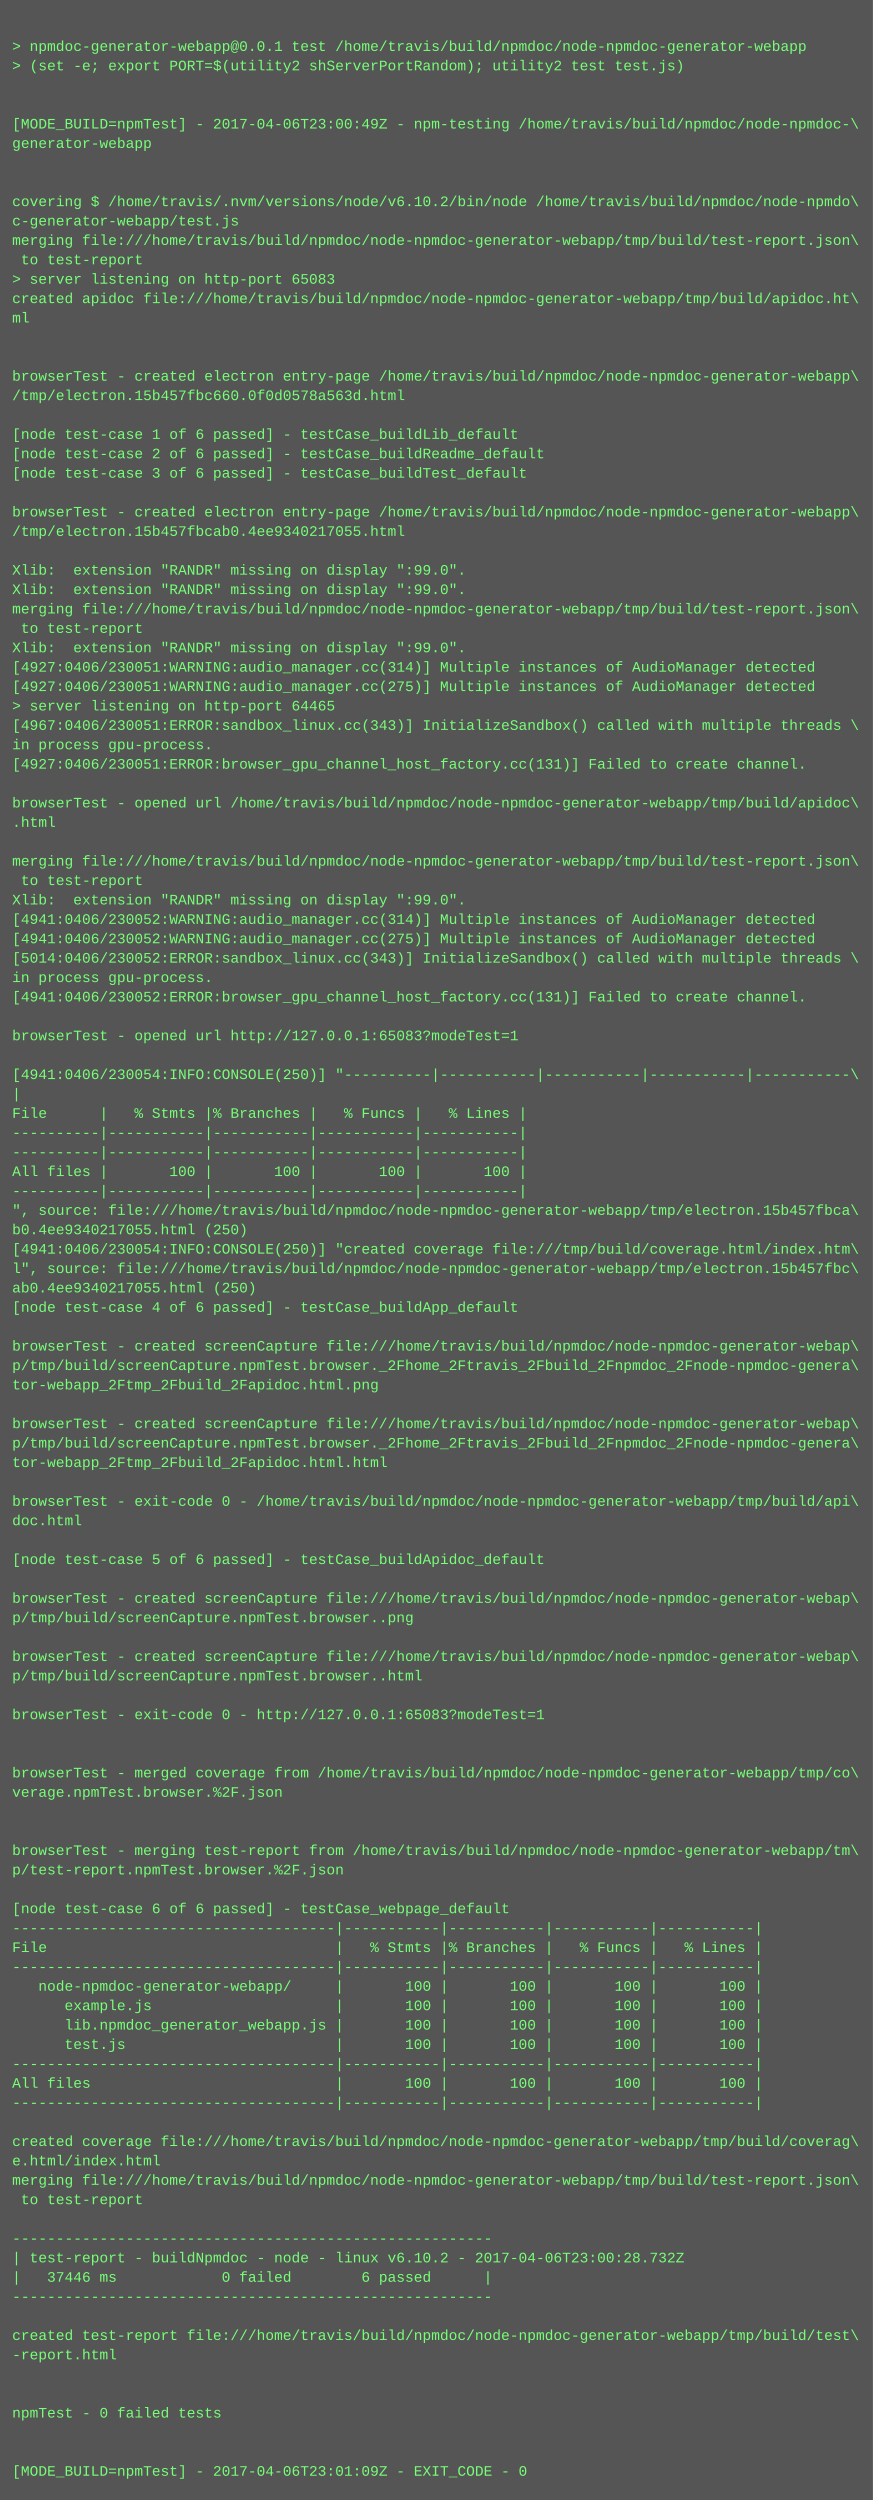
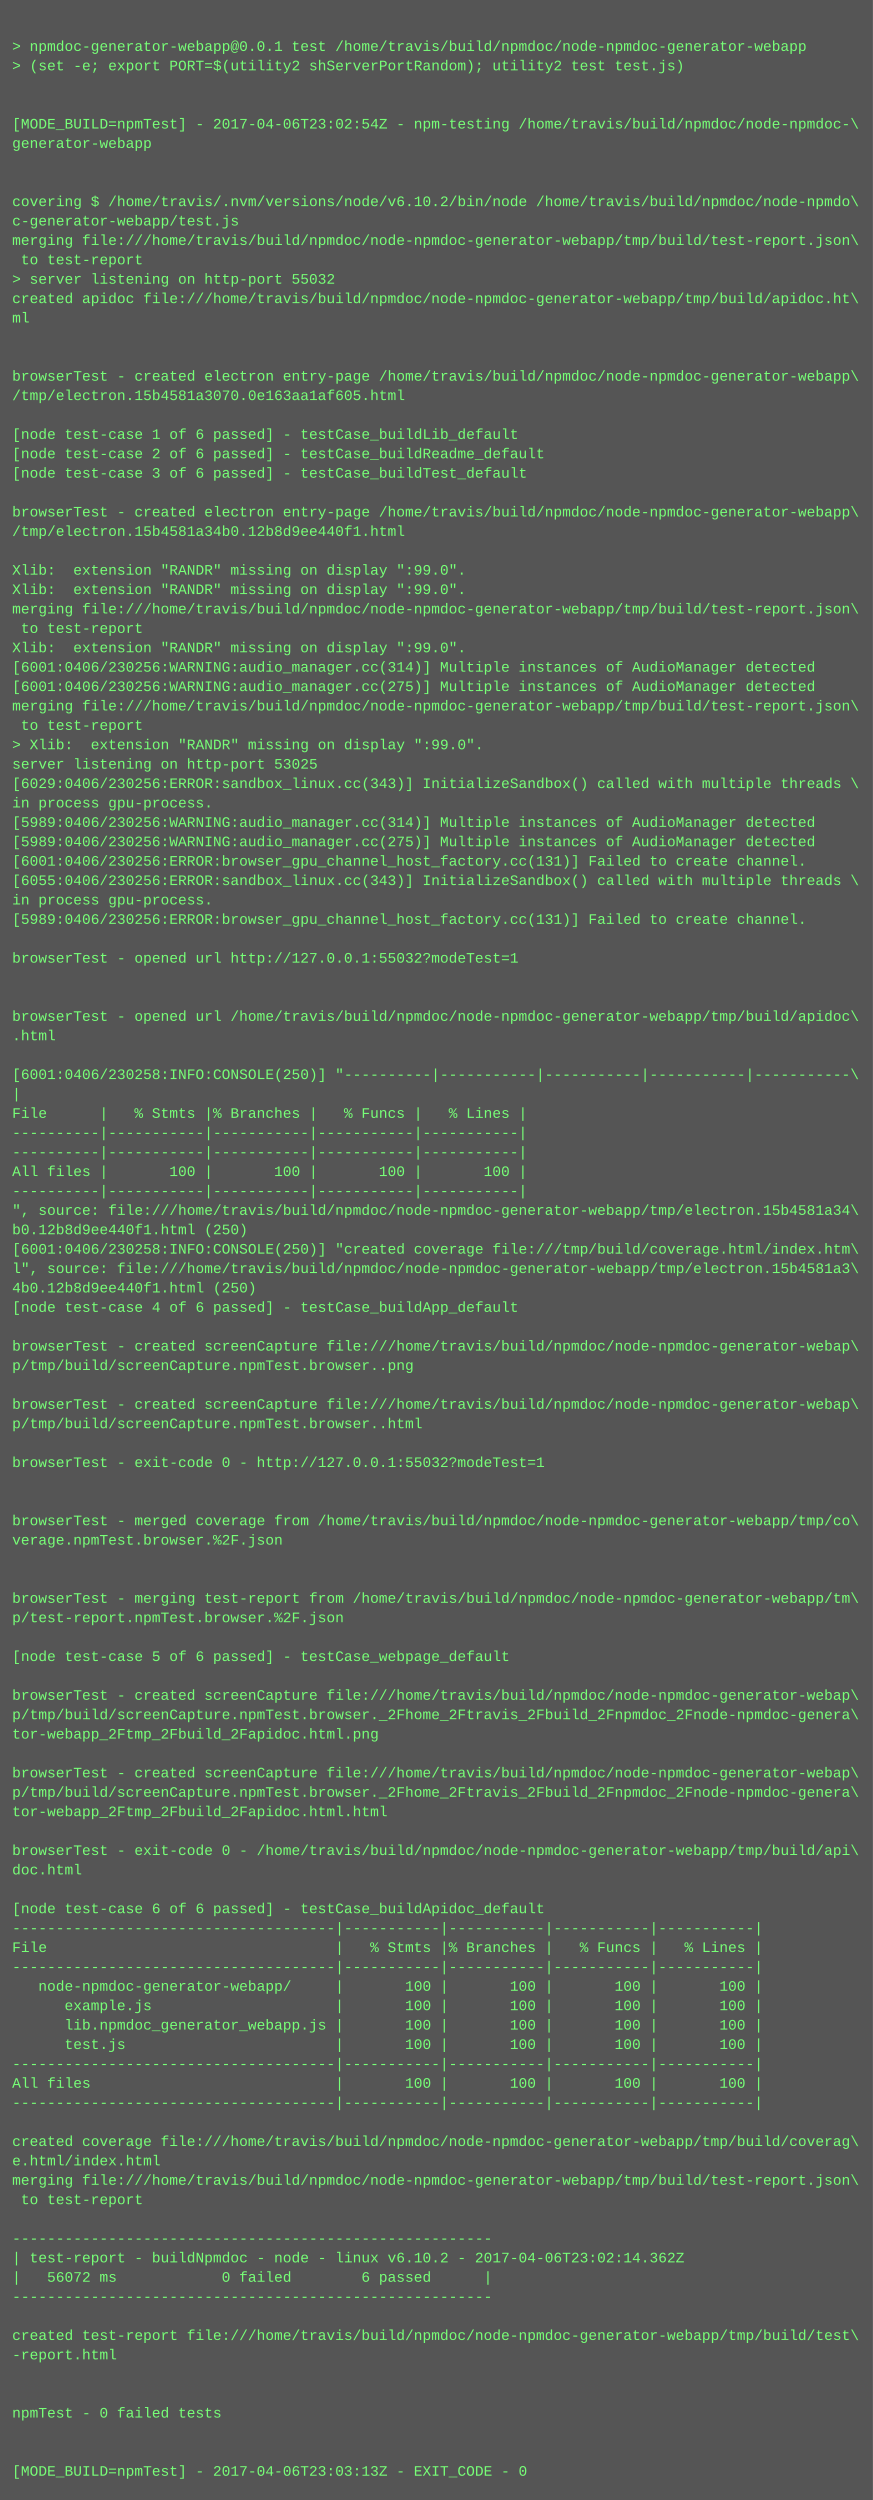
<svg xmlns="http://www.w3.org/2000/svg" height="2062" width="720">
  <rect height="2062" fill="#555" width="720" />
  <text fill="#7f7" font-family="Courier New" font-size="12" xml:space="preserve">
    <tspan x="10" y="26" />
    <tspan x="10" y="42">&gt; npmdoc-generator-webapp@0.0.1 test /home/travis/build/npmdoc/node-npmdoc-generator-webapp</tspan>
    <tspan x="10" y="58">&gt; (set -e; export PORT=$(utility2 shServerPortRandom); utility2 test test.js)</tspan>
    <tspan x="10" y="74" />
    <tspan x="10" y="90" />
-     <tspan x="10" y="106">[MODE_BUILD=npmTest] - 2017-04-06T23:00:49Z - npm-testing /home/travis/build/npmdoc/node-npmdoc-\</tspan>
+     <tspan x="10" y="106">[MODE_BUILD=npmTest] - 2017-04-06T23:02:54Z - npm-testing /home/travis/build/npmdoc/node-npmdoc-\</tspan>
    <tspan x="10" y="122">generator-webapp</tspan>
    <tspan x="10" y="138" />
    <tspan x="10" y="154" />
    <tspan x="10" y="170">covering $ /home/travis/.nvm/versions/node/v6.10.2/bin/node /home/travis/build/npmdoc/node-npmdo\</tspan>
    <tspan x="10" y="186">c-generator-webapp/test.js</tspan>
    <tspan x="10" y="202">merging file:///home/travis/build/npmdoc/node-npmdoc-generator-webapp/tmp/build/test-report.json\</tspan>
    <tspan x="10" y="218"> to test-report</tspan>
-     <tspan x="10" y="234">&gt; server listening on http-port 65083</tspan>
+     <tspan x="10" y="234">&gt; server listening on http-port 55032</tspan>
    <tspan x="10" y="250">created apidoc file:///home/travis/build/npmdoc/node-npmdoc-generator-webapp/tmp/build/apidoc.ht\</tspan>
    <tspan x="10" y="266">ml</tspan>
    <tspan x="10" y="282" />
    <tspan x="10" y="298" />
    <tspan x="10" y="314">browserTest - created electron entry-page /home/travis/build/npmdoc/node-npmdoc-generator-webapp\</tspan>
-     <tspan x="10" y="330">/tmp/electron.15b457fbc660.0f0d0578a563d.html</tspan>
+     <tspan x="10" y="330">/tmp/electron.15b4581a3070.0e163aa1af605.html</tspan>
    <tspan x="10" y="346" />
    <tspan x="10" y="362">[node test-case 1 of 6 passed] - testCase_buildLib_default</tspan>
    <tspan x="10" y="378">[node test-case 2 of 6 passed] - testCase_buildReadme_default</tspan>
    <tspan x="10" y="394">[node test-case 3 of 6 passed] - testCase_buildTest_default</tspan>
    <tspan x="10" y="410" />
    <tspan x="10" y="426">browserTest - created electron entry-page /home/travis/build/npmdoc/node-npmdoc-generator-webapp\</tspan>
-     <tspan x="10" y="442">/tmp/electron.15b457fbcab0.4ee9340217055.html</tspan>
+     <tspan x="10" y="442">/tmp/electron.15b4581a34b0.12b8d9ee440f1.html</tspan>
    <tspan x="10" y="458" />
    <tspan x="10" y="474">Xlib:  extension "RANDR" missing on display ":99.0".</tspan>
    <tspan x="10" y="490">Xlib:  extension "RANDR" missing on display ":99.0".</tspan>
    <tspan x="10" y="506">merging file:///home/travis/build/npmdoc/node-npmdoc-generator-webapp/tmp/build/test-report.json\</tspan>
    <tspan x="10" y="522"> to test-report</tspan>
    <tspan x="10" y="538">Xlib:  extension "RANDR" missing on display ":99.0".</tspan>
-     <tspan x="10" y="554">[4927:0406/230051:WARNING:audio_manager.cc(314)] Multiple instances of AudioManager detected</tspan>
-     <tspan x="10" y="570">[4927:0406/230051:WARNING:audio_manager.cc(275)] Multiple instances of AudioManager detected</tspan>
-     <tspan x="10" y="586">&gt; server listening on http-port 64465</tspan>
-     <tspan x="10" y="602">[4967:0406/230051:ERROR:sandbox_linux.cc(343)] InitializeSandbox() called with multiple threads \</tspan>
-     <tspan x="10" y="618">in process gpu-process. </tspan>
-     <tspan x="10" y="634">[4927:0406/230051:ERROR:browser_gpu_channel_host_factory.cc(131)] Failed to create channel.</tspan>
-     <tspan x="10" y="650" />
-     <tspan x="10" y="666">browserTest - opened url /home/travis/build/npmdoc/node-npmdoc-generator-webapp/tmp/build/apidoc\</tspan>
-     <tspan x="10" y="682">.html</tspan>
-     <tspan x="10" y="698" />
-     <tspan x="10" y="714">merging file:///home/travis/build/npmdoc/node-npmdoc-generator-webapp/tmp/build/test-report.json\</tspan>
-     <tspan x="10" y="730"> to test-report</tspan>
-     <tspan x="10" y="746">Xlib:  extension "RANDR" missing on display ":99.0".</tspan>
-     <tspan x="10" y="762">[4941:0406/230052:WARNING:audio_manager.cc(314)] Multiple instances of AudioManager detected</tspan>
-     <tspan x="10" y="778">[4941:0406/230052:WARNING:audio_manager.cc(275)] Multiple instances of AudioManager detected</tspan>
-     <tspan x="10" y="794">[5014:0406/230052:ERROR:sandbox_linux.cc(343)] InitializeSandbox() called with multiple threads \</tspan>
-     <tspan x="10" y="810">in process gpu-process. </tspan>
-     <tspan x="10" y="826">[4941:0406/230052:ERROR:browser_gpu_channel_host_factory.cc(131)] Failed to create channel.</tspan>
-     <tspan x="10" y="842" />
-     <tspan x="10" y="858">browserTest - opened url http://127.0.0.1:65083?modeTest=1</tspan>
+     <tspan x="10" y="554">[6001:0406/230256:WARNING:audio_manager.cc(314)] Multiple instances of AudioManager detected</tspan>
+     <tspan x="10" y="570">[6001:0406/230256:WARNING:audio_manager.cc(275)] Multiple instances of AudioManager detected</tspan>
+     <tspan x="10" y="586">merging file:///home/travis/build/npmdoc/node-npmdoc-generator-webapp/tmp/build/test-report.json\</tspan>
+     <tspan x="10" y="602"> to test-report</tspan>
+     <tspan x="10" y="618">&gt; Xlib:  extension "RANDR" missing on display ":99.0".</tspan>
+     <tspan x="10" y="634">server listening on http-port 53025</tspan>
+     <tspan x="10" y="650">[6029:0406/230256:ERROR:sandbox_linux.cc(343)] InitializeSandbox() called with multiple threads \</tspan>
+     <tspan x="10" y="666">in process gpu-process. </tspan>
+     <tspan x="10" y="682">[5989:0406/230256:WARNING:audio_manager.cc(314)] Multiple instances of AudioManager detected</tspan>
+     <tspan x="10" y="698">[5989:0406/230256:WARNING:audio_manager.cc(275)] Multiple instances of AudioManager detected</tspan>
+     <tspan x="10" y="714">[6001:0406/230256:ERROR:browser_gpu_channel_host_factory.cc(131)] Failed to create channel.</tspan>
+     <tspan x="10" y="730">[6055:0406/230256:ERROR:sandbox_linux.cc(343)] InitializeSandbox() called with multiple threads \</tspan>
+     <tspan x="10" y="746">in process gpu-process. </tspan>
+     <tspan x="10" y="762">[5989:0406/230256:ERROR:browser_gpu_channel_host_factory.cc(131)] Failed to create channel.</tspan>
+     <tspan x="10" y="778" />
+     <tspan x="10" y="794">browserTest - opened url http://127.0.0.1:55032?modeTest=1</tspan>
+     <tspan x="10" y="810" />
+     <tspan x="10" y="826" />
+     <tspan x="10" y="842">browserTest - opened url /home/travis/build/npmdoc/node-npmdoc-generator-webapp/tmp/build/apidoc\</tspan>
+     <tspan x="10" y="858">.html</tspan>
    <tspan x="10" y="874" />
-     <tspan x="10" y="890">[4941:0406/230054:INFO:CONSOLE(250)] "----------|-----------|-----------|-----------|-----------\</tspan>
+     <tspan x="10" y="890">[6001:0406/230258:INFO:CONSOLE(250)] "----------|-----------|-----------|-----------|-----------\</tspan>
    <tspan x="10" y="906">|</tspan>
    <tspan x="10" y="922">File      |   % Stmts |% Branches |   % Funcs |   % Lines |</tspan>
    <tspan x="10" y="938">----------|-----------|-----------|-----------|-----------|</tspan>
    <tspan x="10" y="954">----------|-----------|-----------|-----------|-----------|</tspan>
    <tspan x="10" y="970">All files |       100 |       100 |       100 |       100 |</tspan>
    <tspan x="10" y="986">----------|-----------|-----------|-----------|-----------|</tspan>
-     <tspan x="10" y="1002">", source: file:///home/travis/build/npmdoc/node-npmdoc-generator-webapp/tmp/electron.15b457fbca\</tspan>
-     <tspan x="10" y="1018">b0.4ee9340217055.html (250)</tspan>
-     <tspan x="10" y="1034">[4941:0406/230054:INFO:CONSOLE(250)] "created coverage file:///tmp/build/coverage.html/index.htm\</tspan>
-     <tspan x="10" y="1050">l", source: file:///home/travis/build/npmdoc/node-npmdoc-generator-webapp/tmp/electron.15b457fbc\</tspan>
-     <tspan x="10" y="1066">ab0.4ee9340217055.html (250)</tspan>
+     <tspan x="10" y="1002">", source: file:///home/travis/build/npmdoc/node-npmdoc-generator-webapp/tmp/electron.15b4581a34\</tspan>
+     <tspan x="10" y="1018">b0.12b8d9ee440f1.html (250)</tspan>
+     <tspan x="10" y="1034">[6001:0406/230258:INFO:CONSOLE(250)] "created coverage file:///tmp/build/coverage.html/index.htm\</tspan>
+     <tspan x="10" y="1050">l", source: file:///home/travis/build/npmdoc/node-npmdoc-generator-webapp/tmp/electron.15b4581a3\</tspan>
+     <tspan x="10" y="1066">4b0.12b8d9ee440f1.html (250)</tspan>
    <tspan x="10" y="1082">[node test-case 4 of 6 passed] - testCase_buildApp_default</tspan>
    <tspan x="10" y="1098" />
    <tspan x="10" y="1114">browserTest - created screenCapture file:///home/travis/build/npmdoc/node-npmdoc-generator-webap\</tspan>
-     <tspan x="10" y="1130">p/tmp/build/screenCapture.npmTest.browser._2Fhome_2Ftravis_2Fbuild_2Fnpmdoc_2Fnode-npmdoc-genera\</tspan>
-     <tspan x="10" y="1146">tor-webapp_2Ftmp_2Fbuild_2Fapidoc.html.png</tspan>
-     <tspan x="10" y="1162" />
-     <tspan x="10" y="1178">browserTest - created screenCapture file:///home/travis/build/npmdoc/node-npmdoc-generator-webap\</tspan>
-     <tspan x="10" y="1194">p/tmp/build/screenCapture.npmTest.browser._2Fhome_2Ftravis_2Fbuild_2Fnpmdoc_2Fnode-npmdoc-genera\</tspan>
-     <tspan x="10" y="1210">tor-webapp_2Ftmp_2Fbuild_2Fapidoc.html.html</tspan>
+     <tspan x="10" y="1130">p/tmp/build/screenCapture.npmTest.browser..png</tspan>
+     <tspan x="10" y="1146" />
+     <tspan x="10" y="1162">browserTest - created screenCapture file:///home/travis/build/npmdoc/node-npmdoc-generator-webap\</tspan>
+     <tspan x="10" y="1178">p/tmp/build/screenCapture.npmTest.browser..html</tspan>
+     <tspan x="10" y="1194" />
+     <tspan x="10" y="1210">browserTest - exit-code 0 - http://127.0.0.1:55032?modeTest=1</tspan>
    <tspan x="10" y="1226" />
-     <tspan x="10" y="1242">browserTest - exit-code 0 - /home/travis/build/npmdoc/node-npmdoc-generator-webapp/tmp/build/api\</tspan>
-     <tspan x="10" y="1258">doc.html</tspan>
-     <tspan x="10" y="1274" />
-     <tspan x="10" y="1290">[node test-case 5 of 6 passed] - testCase_buildApidoc_default</tspan>
+     <tspan x="10" y="1242" />
+     <tspan x="10" y="1258">browserTest - merged coverage from /home/travis/build/npmdoc/node-npmdoc-generator-webapp/tmp/co\</tspan>
+     <tspan x="10" y="1274">verage.npmTest.browser.%2F.json</tspan>
+     <tspan x="10" y="1290" />
    <tspan x="10" y="1306" />
-     <tspan x="10" y="1322">browserTest - created screenCapture file:///home/travis/build/npmdoc/node-npmdoc-generator-webap\</tspan>
-     <tspan x="10" y="1338">p/tmp/build/screenCapture.npmTest.browser..png</tspan>
+     <tspan x="10" y="1322">browserTest - merging test-report from /home/travis/build/npmdoc/node-npmdoc-generator-webapp/tm\</tspan>
+     <tspan x="10" y="1338">p/test-report.npmTest.browser.%2F.json</tspan>
    <tspan x="10" y="1354" />
-     <tspan x="10" y="1370">browserTest - created screenCapture file:///home/travis/build/npmdoc/node-npmdoc-generator-webap\</tspan>
-     <tspan x="10" y="1386">p/tmp/build/screenCapture.npmTest.browser..html</tspan>
-     <tspan x="10" y="1402" />
-     <tspan x="10" y="1418">browserTest - exit-code 0 - http://127.0.0.1:65083?modeTest=1</tspan>
-     <tspan x="10" y="1434" />
+     <tspan x="10" y="1370">[node test-case 5 of 6 passed] - testCase_webpage_default</tspan>
+     <tspan x="10" y="1386" />
+     <tspan x="10" y="1402">browserTest - created screenCapture file:///home/travis/build/npmdoc/node-npmdoc-generator-webap\</tspan>
+     <tspan x="10" y="1418">p/tmp/build/screenCapture.npmTest.browser._2Fhome_2Ftravis_2Fbuild_2Fnpmdoc_2Fnode-npmdoc-genera\</tspan>
+     <tspan x="10" y="1434">tor-webapp_2Ftmp_2Fbuild_2Fapidoc.html.png</tspan>
    <tspan x="10" y="1450" />
-     <tspan x="10" y="1466">browserTest - merged coverage from /home/travis/build/npmdoc/node-npmdoc-generator-webapp/tmp/co\</tspan>
-     <tspan x="10" y="1482">verage.npmTest.browser.%2F.json</tspan>
-     <tspan x="10" y="1498" />
+     <tspan x="10" y="1466">browserTest - created screenCapture file:///home/travis/build/npmdoc/node-npmdoc-generator-webap\</tspan>
+     <tspan x="10" y="1482">p/tmp/build/screenCapture.npmTest.browser._2Fhome_2Ftravis_2Fbuild_2Fnpmdoc_2Fnode-npmdoc-genera\</tspan>
+     <tspan x="10" y="1498">tor-webapp_2Ftmp_2Fbuild_2Fapidoc.html.html</tspan>
    <tspan x="10" y="1514" />
-     <tspan x="10" y="1530">browserTest - merging test-report from /home/travis/build/npmdoc/node-npmdoc-generator-webapp/tm\</tspan>
-     <tspan x="10" y="1546">p/test-report.npmTest.browser.%2F.json</tspan>
+     <tspan x="10" y="1530">browserTest - exit-code 0 - /home/travis/build/npmdoc/node-npmdoc-generator-webapp/tmp/build/api\</tspan>
+     <tspan x="10" y="1546">doc.html</tspan>
    <tspan x="10" y="1562" />
-     <tspan x="10" y="1578">[node test-case 6 of 6 passed] - testCase_webpage_default</tspan>
+     <tspan x="10" y="1578">[node test-case 6 of 6 passed] - testCase_buildApidoc_default</tspan>
    <tspan x="10" y="1594">-------------------------------------|-----------|-----------|-----------|-----------|</tspan>
    <tspan x="10" y="1610">File                                 |   % Stmts |% Branches |   % Funcs |   % Lines |</tspan>
    <tspan x="10" y="1626">-------------------------------------|-----------|-----------|-----------|-----------|</tspan>
    <tspan x="10" y="1642">   node-npmdoc-generator-webapp/     |       100 |       100 |       100 |       100 |</tspan>
    <tspan x="10" y="1658">      example.js                     |       100 |       100 |       100 |       100 |</tspan>
    <tspan x="10" y="1674">      lib.npmdoc_generator_webapp.js |       100 |       100 |       100 |       100 |</tspan>
    <tspan x="10" y="1690">      test.js                        |       100 |       100 |       100 |       100 |</tspan>
    <tspan x="10" y="1706">-------------------------------------|-----------|-----------|-----------|-----------|</tspan>
    <tspan x="10" y="1722">All files                            |       100 |       100 |       100 |       100 |</tspan>
    <tspan x="10" y="1738">-------------------------------------|-----------|-----------|-----------|-----------|</tspan>
    <tspan x="10" y="1754" />
    <tspan x="10" y="1770">created coverage file:///home/travis/build/npmdoc/node-npmdoc-generator-webapp/tmp/build/coverag\</tspan>
    <tspan x="10" y="1786">e.html/index.html</tspan>
    <tspan x="10" y="1802">merging file:///home/travis/build/npmdoc/node-npmdoc-generator-webapp/tmp/build/test-report.json\</tspan>
    <tspan x="10" y="1818"> to test-report</tspan>
    <tspan x="10" y="1834" />
    <tspan x="10" y="1850">-------------------------------------------------------</tspan>
-     <tspan x="10" y="1866">| test-report - buildNpmdoc - node - linux v6.10.2 - 2017-04-06T23:00:28.732Z</tspan>
-     <tspan x="10" y="1882">|   37446 ms            0 failed        6 passed      |</tspan>
+     <tspan x="10" y="1866">| test-report - buildNpmdoc - node - linux v6.10.2 - 2017-04-06T23:02:14.362Z</tspan>
+     <tspan x="10" y="1882">|   56072 ms            0 failed        6 passed      |</tspan>
    <tspan x="10" y="1898">-------------------------------------------------------</tspan>
    <tspan x="10" y="1914" />
    <tspan x="10" y="1930">created test-report file:///home/travis/build/npmdoc/node-npmdoc-generator-webapp/tmp/build/test\</tspan>
    <tspan x="10" y="1946">-report.html</tspan>
    <tspan x="10" y="1962" />
    <tspan x="10" y="1978" />
    <tspan x="10" y="1994">npmTest - 0 failed tests</tspan>
    <tspan x="10" y="2010" />
    <tspan x="10" y="2026" />
-     <tspan x="10" y="2042">[MODE_BUILD=npmTest] - 2017-04-06T23:01:09Z - EXIT_CODE - 0</tspan>
+     <tspan x="10" y="2042">[MODE_BUILD=npmTest] - 2017-04-06T23:03:13Z - EXIT_CODE - 0</tspan>
  </text>
</svg>
